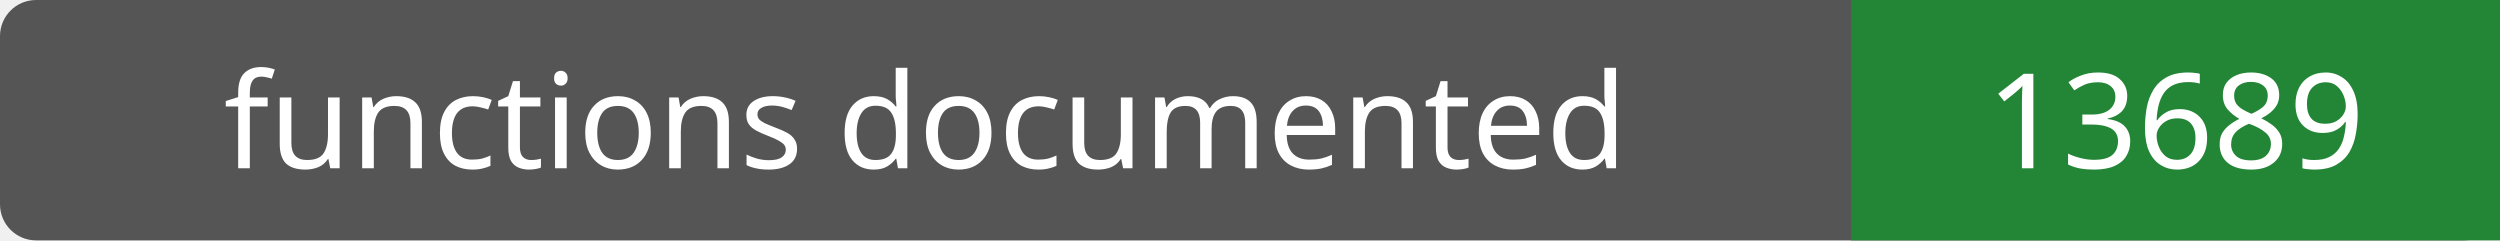
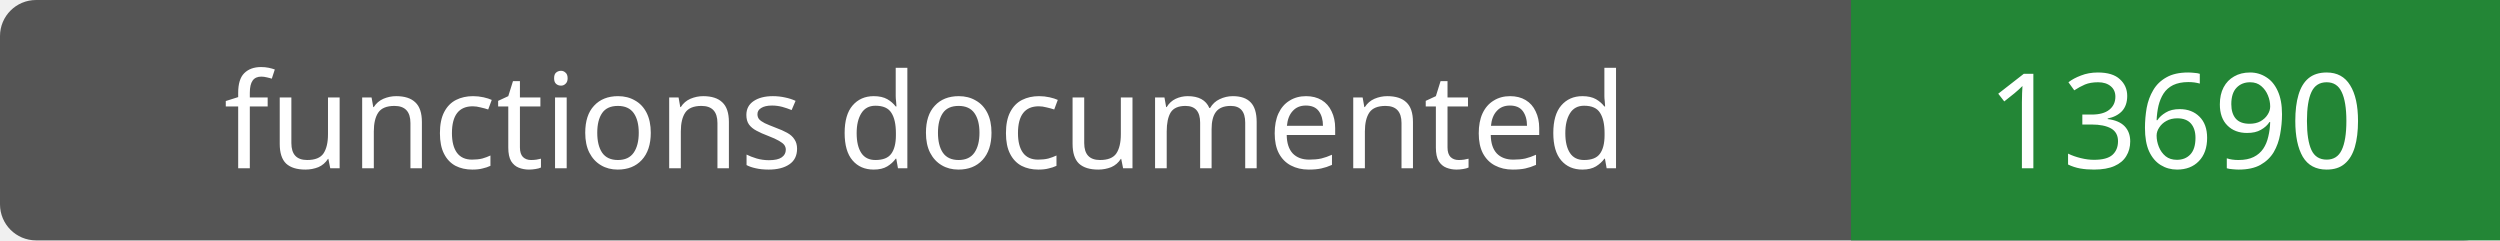
- <svg xmlns="http://www.w3.org/2000/svg" width="208" height="20" role="img" aria-label="functions documented: 13689">
+ <svg xmlns="http://www.w3.org/2000/svg" width="208" height="20" role="img" aria-label="functions documented: 13690">
  <rect width="208" height="20" rx="3" fill="#555" />
  <path fill="#238636" d="M154 0h54v20H154z" />
  <g fill="#fff" text-anchor="middle" font-family="Verdana,sans-serif" font-size="11">
    <text x="77.0" y="14">functions documented</text>
-     <text x="181.0" y="14">13689</text>
+     <text x="181.0" y="14">13690</text>
  </g>
</svg>
